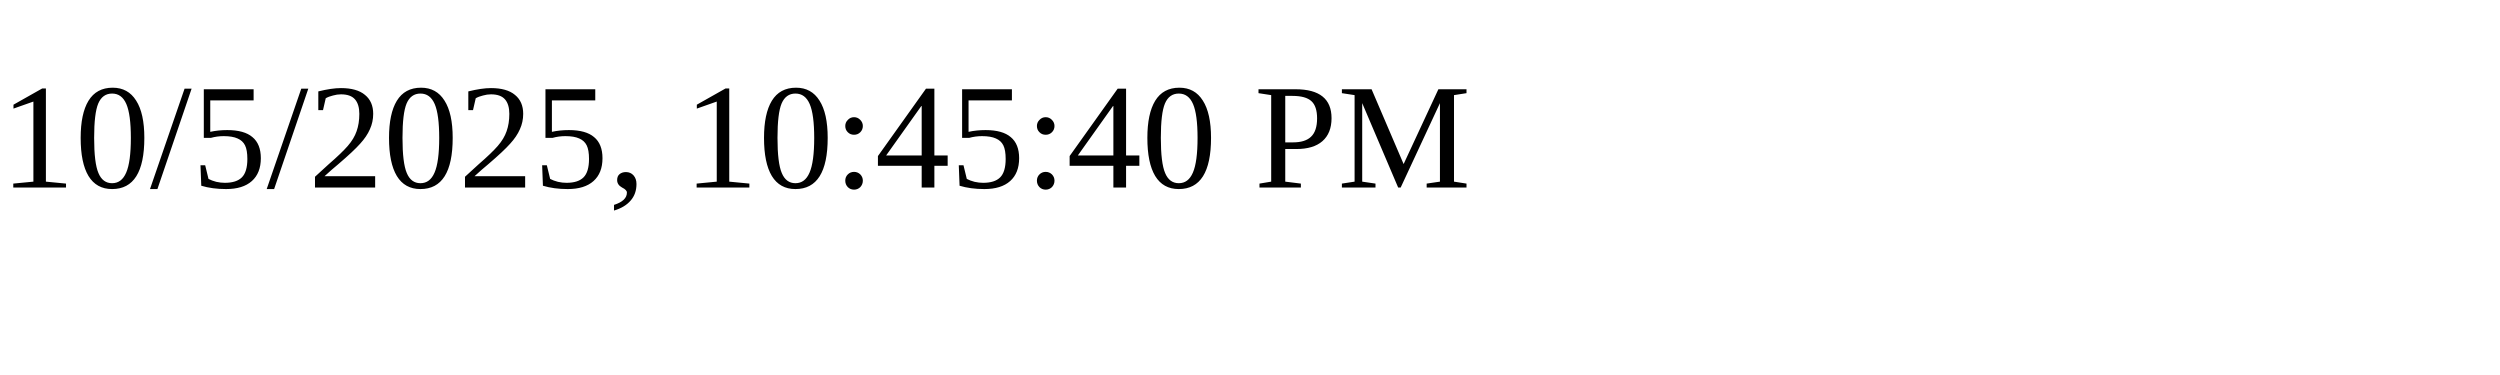
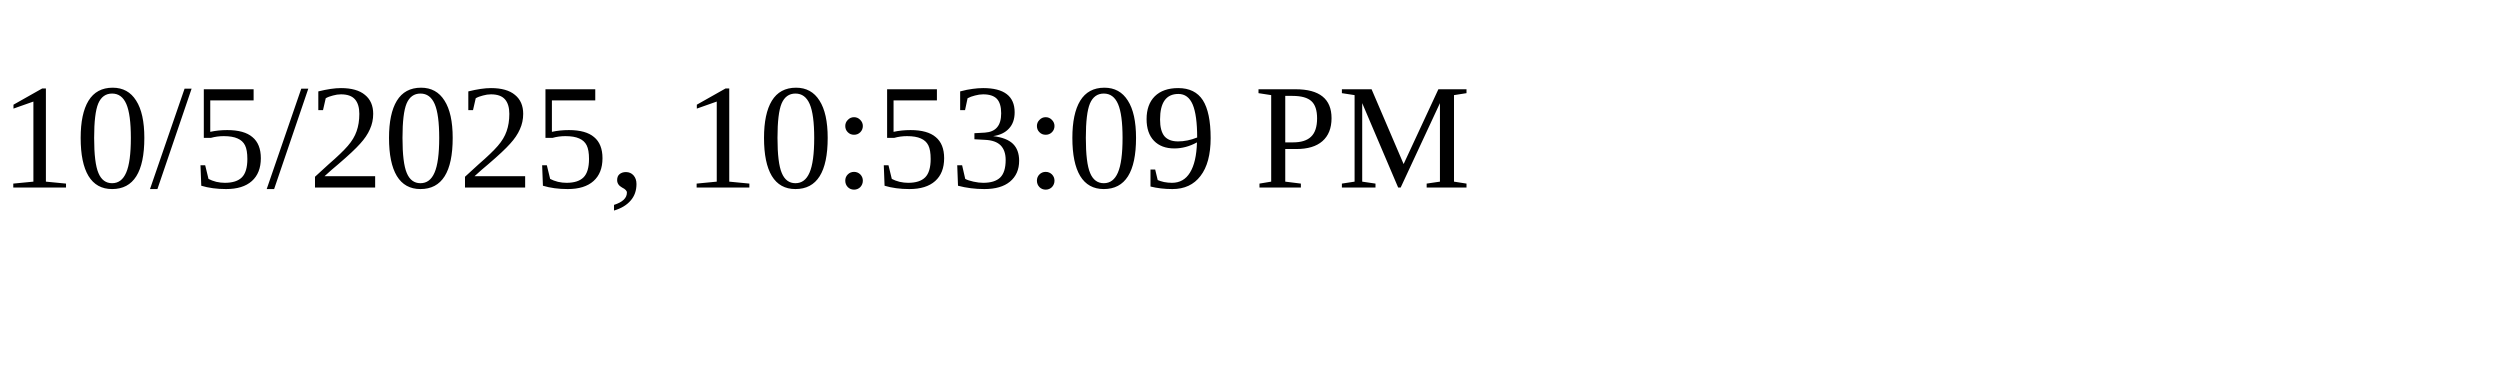
<svg xmlns="http://www.w3.org/2000/svg" height="30" width="200">
-   <text x="0" y="15">10/5/2025, 10:45:40 PM</text>
+   <text x="0" y="15">10/5/2025, 10:53:09 PM</text>
</svg>
